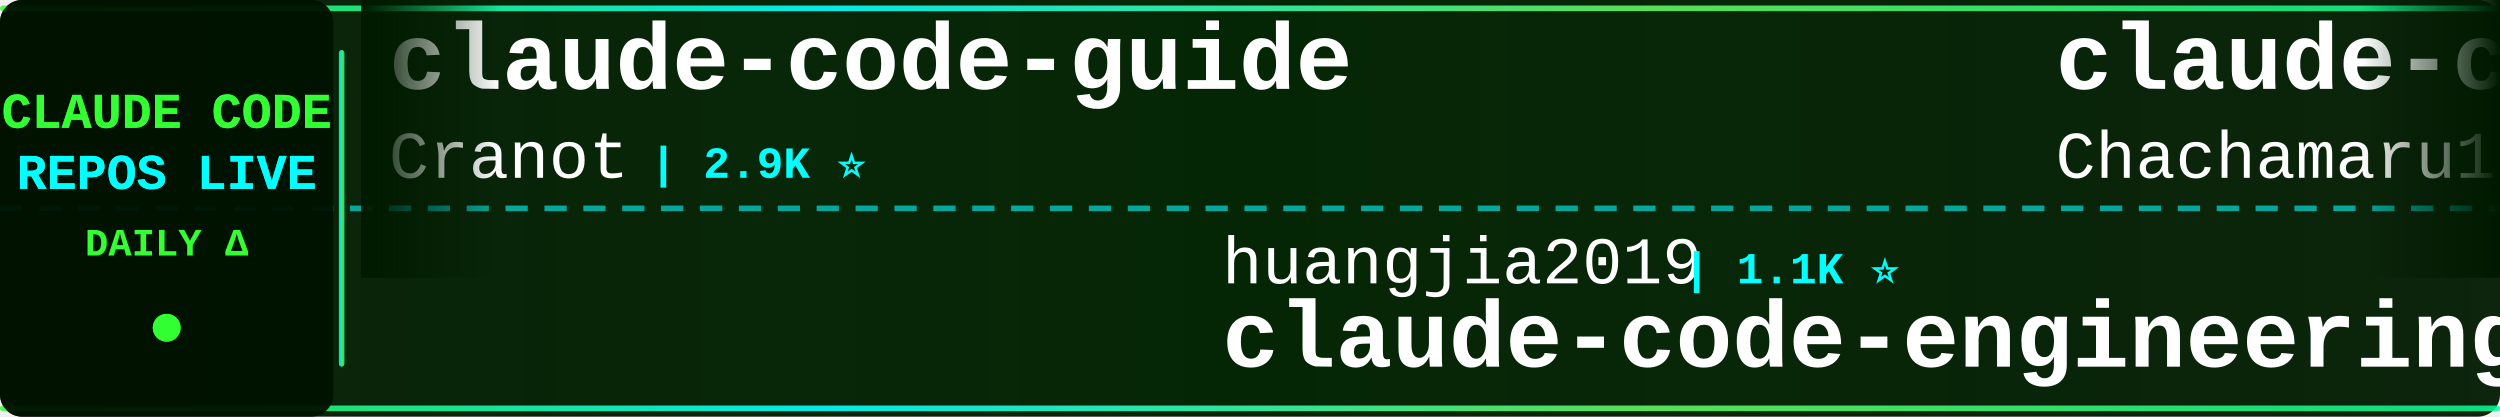
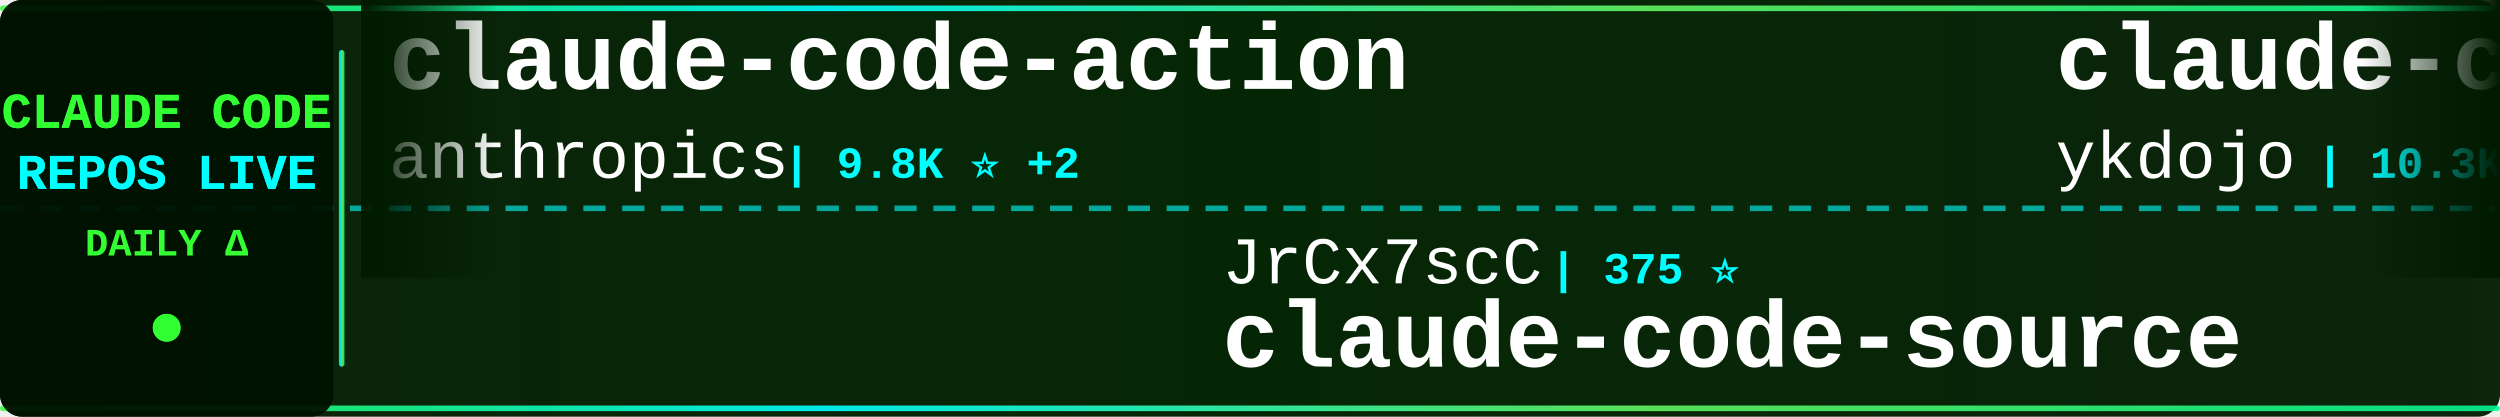
<svg xmlns="http://www.w3.org/2000/svg" width="900" height="150">
  <defs>
    <linearGradient id="tickerBg" x1="0%" y1="0%" x2="100%" y2="0%">
      <stop offset="0%" style="stop-color:#001a00;stop-opacity:0.95" />
      <stop offset="50%" style="stop-color:#002200;stop-opacity:0.98" />
      <stop offset="100%" style="stop-color:#001a00;stop-opacity:0.95" />
    </linearGradient>
    <linearGradient id="borderGrad" x1="0%" y1="0%" x2="100%" y2="0%">
      <stop offset="0%" style="stop-color:#33ff33;stop-opacity:0.85">
        <animate attributeName="stop-opacity" values="0.85;1;0.85" dur="2s" repeatCount="indefinite" />
      </stop>
      <stop offset="33%" style="stop-color:#00ffff;stop-opacity:0.9">
        <animate attributeName="stop-opacity" values="0.9;1;0.9" dur="2.2s" repeatCount="indefinite" />
      </stop>
      <stop offset="66%" style="stop-color:#66ff66;stop-opacity:0.85">
        <animate attributeName="stop-opacity" values="0.85;1;0.85" dur="1.8s" repeatCount="indefinite" />
      </stop>
      <stop offset="100%" style="stop-color:#00ff99;stop-opacity:0.85">
        <animate attributeName="stop-opacity" values="0.85;1;0.85" dur="2s" repeatCount="indefinite" />
      </stop>
    </linearGradient>
    <filter id="textGlow">
      <feGaussianBlur stdDeviation="0.1" result="coloredBlur" />
      <feMerge>
        <feMergeNode in="coloredBlur" />
        <feMergeNode in="SourceGraphic" />
      </feMerge>
    </filter>
    <filter id="metricGlow">
      <feGaussianBlur stdDeviation="0.2" result="coloredBlur" />
      <feMerge>
        <feMergeNode in="coloredBlur" />
        <feMergeNode in="SourceGraphic" />
      </feMerge>
    </filter>
    <linearGradient id="leftFade" x1="0%" y1="0%" x2="100%" y2="0%">
      <stop offset="0%" style="stop-color:#001a00;stop-opacity:1" />
      <stop offset="100%" style="stop-color:#001a00;stop-opacity:0" />
    </linearGradient>
    <linearGradient id="rightFade" x1="0%" y1="0%" x2="100%" y2="0%">
      <stop offset="0%" style="stop-color:#001a00;stop-opacity:0" />
      <stop offset="100%" style="stop-color:#001a00;stop-opacity:1" />
    </linearGradient>
  </defs>
  <rect width="900" height="150" fill="url(#tickerBg)" rx="8" />
  <rect x="0" y="2" width="900" height="2" fill="url(#borderGrad)" rx="1" />
  <rect x="0" y="146" width="900" height="2" fill="url(#borderGrad)" rx="1" />
  <line x1="0" y1="75" x2="900" y2="75" stroke="#00ffff" stroke-width="2" stroke-dasharray="8 6" opacity="0.6" />
  <rect x="0" y="0" width="120" height="150" fill="#001100" opacity="0.95" rx="8" />
  <text x="60" y="46" font-family="'Courier New', monospace" font-size="18" font-weight="bold" fill="#33ff33" text-anchor="middle" filter="url(#textGlow)">
    CLAUDE CODE
  </text>
  <text x="60" y="68" font-family="'Courier New', monospace" font-size="18" font-weight="bold" fill="#00ffff" text-anchor="middle" filter="url(#textGlow)">
    REPOS LIVE
  </text>
  <text x="60" y="92" font-family="'Courier New', monospace" font-size="14" font-weight="bold" fill="#33ff33" text-anchor="middle">
    DAILY Δ
  </text>
  <circle cx="60" cy="118" r="5" fill="#33ff33" filter="url(#metricGlow)">
    <animate attributeName="r" values="4;6;4" dur="1.5s" repeatCount="indefinite" />
    <animate attributeName="opacity" values="0.6;1;0.6" dur="1.5s" repeatCount="indefinite" />
  </circle>
  <rect x="122" y="18" width="2" height="114" fill="url(#borderGrad)" rx="1" />
  <clipPath id="tickerClip">
    <rect x="130" y="0" width="770" height="150" />
  </clipPath>
  <g clip-path="url(#tickerClip)">
    <g id="tickerItems">
      <animateTransform attributeName="transform" attributeType="XML" type="translate" from="0 0" to="-3000 0" dur="54s" repeatCount="indefinite" />
      <g transform="translate(0, 0)">
-         <text x="140" y="32" font-family="'Courier New', monospace" font-size="34" font-weight="bold" fill="#ffffff">claude-code-guide</text>
-         <text x="140" y="64" font-family="'Courier New', monospace" font-size="24" font-weight="normal" fill="#ffffff" opacity="1.0">Cranot</text>
-         <text x="234" y="64" font-family="'Courier New', monospace" font-size="16" font-weight="bold" fill="#00ffff"> | 2.9K ⭐</text>
+         <text x="140" y="32" font-family="'Courier New', monospace" font-size="34" font-weight="bold" fill="#ffffff">claude-code-action</text>
+         <text x="140" y="64" font-family="'Courier New', monospace" font-size="24" font-weight="normal" fill="#ffffff" opacity="1.0">anthropics</text>
+         <text x="282" y="64" font-family="'Courier New', monospace" font-size="16" font-weight="bold" fill="#00ffff"> | 9.8K ⭐ +2</text>
      </g>
      <g transform="translate(300, 0)">
-         <text x="140" y="102" font-family="'Courier New', monospace" font-size="24" font-weight="normal" fill="#ffffff" opacity="1.0">huangjia2019</text>
-         <text x="306" y="102" font-family="'Courier New', monospace" font-size="16" font-weight="bold" fill="#00ffff"> | 1.1K ⭐</text>
-         <text x="140" y="132" font-family="'Courier New', monospace" font-size="34" font-weight="bold" fill="#ffffff">claude-code-engineering</text>
+         <text x="140" y="102" font-family="'Courier New', monospace" font-size="24" font-weight="normal" fill="#ffffff" opacity="1.0">JrCx7scC</text>
+         <text x="258" y="102" font-family="'Courier New', monospace" font-size="16" font-weight="bold" fill="#00ffff"> | 375 ⭐</text>
+         <text x="140" y="132" font-family="'Courier New', monospace" font-size="34" font-weight="bold" fill="#ffffff">claude-code-source</text>
      </g>
      <g transform="translate(600, 0)">
-         <text x="140" y="32" font-family="'Courier New', monospace" font-size="34" font-weight="bold" fill="#ffffff">claude-code-harness</text>
-         <text x="140" y="64" font-family="'Courier New', monospace" font-size="24" font-weight="normal" fill="#ffffff" opacity="1.0">Chachamaru127</text>
-         <text x="318" y="64" font-family="'Courier New', monospace" font-size="16" font-weight="bold" fill="#00ffff"> | 3.2K ⭐</text>
+         <text x="140" y="32" font-family="'Courier New', monospace" font-size="34" font-weight="bold" fill="#ffffff">claude-code-tips</text>
+         <text x="140" y="64" font-family="'Courier New', monospace" font-size="24" font-weight="normal" fill="#ffffff" opacity="1.0">ykdojo</text>
+         <text x="234" y="64" font-family="'Courier New', monospace" font-size="16" font-weight="bold" fill="#00ffff"> | 10.3K ⭐ -1</text>
      </g>
      <g transform="translate(900, 0)">
-         <text x="140" y="102" font-family="'Courier New', monospace" font-size="24" font-weight="normal" fill="#ffffff" opacity="1.0">pengchengneo</text>
-         <text x="306" y="102" font-family="'Courier New', monospace" font-size="16" font-weight="bold" fill="#00ffff"> | 1.8K ⭐</text>
-         <text x="140" y="132" font-family="'Courier New', monospace" font-size="34" font-weight="bold" fill="#ffffff">Claude-Code</text>
+         <text x="140" y="102" font-family="'Courier New', monospace" font-size="24" font-weight="normal" fill="#ffffff" opacity="1.0">alejandrobalderas</text>
+         <text x="366" y="102" font-family="'Courier New', monospace" font-size="16" font-weight="bold" fill="#00ffff"> | 3.0K ⭐ +2</text>
+         <text x="140" y="132" font-family="'Courier New', monospace" font-size="34" font-weight="bold" fill="#ffffff">claude-code-from-source</text>
      </g>
      <g transform="translate(1200, 0)">
-         <text x="140" y="32" font-family="'Courier New', monospace" font-size="34" font-weight="bold" fill="#ffffff">awesome-claude-code</text>
-         <text x="140" y="64" font-family="'Courier New', monospace" font-size="24" font-weight="normal" fill="#ffffff" opacity="1.0">jqueryscript</text>
-         <text x="306" y="64" font-family="'Courier New', monospace" font-size="16" font-weight="bold" fill="#00ffff"> | 544 ⭐</text>
+         <text x="140" y="32" font-family="'Courier New', monospace" font-size="34" font-weight="bold" fill="#ffffff">claude-code-router</text>
+         <text x="140" y="64" font-family="'Courier New', monospace" font-size="24" font-weight="normal" fill="#ffffff" opacity="1.0">musistudio</text>
+         <text x="282" y="64" font-family="'Courier New', monospace" font-size="16" font-weight="bold" fill="#00ffff"> | 38.0K ⭐ +3</text>
      </g>
      <g transform="translate(1500, 0)">
-         <text x="140" y="102" font-family="'Courier New', monospace" font-size="24" font-weight="normal" fill="#ffffff" opacity="1.0">edmund-io</text>
-         <text x="270" y="102" font-family="'Courier New', monospace" font-size="16" font-weight="bold" fill="#00ffff"> | 1.5K ⭐</text>
-         <text x="140" y="132" font-family="'Courier New', monospace" font-size="34" font-weight="bold" fill="#ffffff">edmunds-claude-code</text>
+         <text x="140" y="102" font-family="'Courier New', monospace" font-size="24" font-weight="normal" fill="#ffffff" opacity="1.0">Onewon</text>
+         <text x="234" y="102" font-family="'Courier New', monospace" font-size="16" font-weight="bold" fill="#00ffff"> | 181 ⭐</text>
+         <text x="140" y="132" font-family="'Courier New', monospace" font-size="34" font-weight="bold" fill="#ffffff">claude-code</text>
      </g>
      <g transform="translate(1800, 0)">
-         <text x="140" y="32" font-family="'Courier New', monospace" font-size="34" font-weight="bold" fill="#ffffff">learn-claude-code</text>
-         <text x="140" y="64" font-family="'Courier New', monospace" font-size="24" font-weight="normal" fill="#ffffff" opacity="1.0">shareAI-lab</text>
-         <text x="294" y="64" font-family="'Courier New', monospace" font-size="16" font-weight="bold" fill="#00ffff"> | 79.8K ⭐ +9</text>
+         <text x="140" y="32" font-family="'Courier New', monospace" font-size="34" font-weight="bold" fill="#ffffff">ClaudeCodeAgents</text>
+         <text x="140" y="64" font-family="'Courier New', monospace" font-size="24" font-weight="normal" fill="#ffffff" opacity="1.0">darcyegb</text>
+         <text x="258" y="64" font-family="'Courier New', monospace" font-size="16" font-weight="bold" fill="#00ffff"> | 779 ⭐</text>
      </g>
      <g transform="translate(2100, 0)">
-         <text x="140" y="102" font-family="'Courier New', monospace" font-size="24" font-weight="normal" fill="#ffffff" opacity="1.0">darcyegb</text>
-         <text x="258" y="102" font-family="'Courier New', monospace" font-size="16" font-weight="bold" fill="#00ffff"> | 779 ⭐</text>
-         <text x="140" y="132" font-family="'Courier New', monospace" font-size="34" font-weight="bold" fill="#ffffff">ClaudeCodeAgents</text>
+         <text x="140" y="102" font-family="'Courier New', monospace" font-size="24" font-weight="normal" fill="#ffffff" opacity="1.0">SeemSeam</text>
+         <text x="258" y="102" font-family="'Courier New', monospace" font-size="16" font-weight="bold" fill="#00ffff"> | 3.6K ⭐ -1</text>
+         <text x="140" y="132" font-family="'Courier New', monospace" font-size="34" font-weight="bold" fill="#ffffff">claude_codex_bridge</text>
      </g>
      <g transform="translate(2400, 0)">
-         <text x="140" y="32" font-family="'Courier New', monospace" font-size="34" font-weight="bold" fill="#ffffff">Claude-Code-Game-Studios</text>
-         <text x="140" y="64" font-family="'Courier New', monospace" font-size="24" font-weight="normal" fill="#ffffff" opacity="1.0">Donchitos</text>
-         <text x="270" y="64" font-family="'Courier New', monospace" font-size="16" font-weight="bold" fill="#00ffff"> | 34.8K ⭐ +186</text>
+         <text x="140" y="32" font-family="'Courier New', monospace" font-size="34" font-weight="bold" fill="#ffffff">claude-code-webui</text>
+         <text x="140" y="64" font-family="'Courier New', monospace" font-size="24" font-weight="normal" fill="#ffffff" opacity="1.0">sugyan</text>
+         <text x="234" y="64" font-family="'Courier New', monospace" font-size="16" font-weight="bold" fill="#00ffff"> | 1.1K ⭐</text>
      </g>
      <g transform="translate(2700, 0)">
-         <text x="140" y="102" font-family="'Courier New', monospace" font-size="24" font-weight="normal" fill="#ffffff" opacity="1.0">freestylefly</text>
-         <text x="306" y="102" font-family="'Courier New', monospace" font-size="16" font-weight="bold" fill="#00ffff"> | 132 ⭐</text>
-         <text x="140" y="132" font-family="'Courier New', monospace" font-size="34" font-weight="bold" fill="#ffffff">claude-code</text>
+         <text x="140" y="102" font-family="'Courier New', monospace" font-size="24" font-weight="normal" fill="#ffffff" opacity="1.0">kodu-ai</text>
+         <text x="246" y="102" font-family="'Courier New', monospace" font-size="16" font-weight="bold" fill="#00ffff"> | 5.2K ⭐</text>
+         <text x="140" y="132" font-family="'Courier New', monospace" font-size="34" font-weight="bold" fill="#ffffff">claude-coder</text>
      </g>
      <g transform="translate(3000, 0)">
-         <text x="140" y="32" font-family="'Courier New', monospace" font-size="34" font-weight="bold" fill="#ffffff">claude-code-guide</text>
-         <text x="140" y="64" font-family="'Courier New', monospace" font-size="24" font-weight="normal" fill="#ffffff" opacity="1.0">Cranot</text>
-         <text x="234" y="64" font-family="'Courier New', monospace" font-size="16" font-weight="bold" fill="#00ffff"> | 2.9K ⭐</text>
+         <text x="140" y="32" font-family="'Courier New', monospace" font-size="34" font-weight="bold" fill="#ffffff">claude-code-action</text>
+         <text x="140" y="64" font-family="'Courier New', monospace" font-size="24" font-weight="normal" fill="#ffffff" opacity="1.0">anthropics</text>
+         <text x="282" y="64" font-family="'Courier New', monospace" font-size="16" font-weight="bold" fill="#00ffff"> | 9.8K ⭐ +2</text>
      </g>
      <g transform="translate(3300, 0)">
-         <text x="140" y="102" font-family="'Courier New', monospace" font-size="24" font-weight="normal" fill="#ffffff" opacity="1.0">huangjia2019</text>
-         <text x="306" y="102" font-family="'Courier New', monospace" font-size="16" font-weight="bold" fill="#00ffff"> | 1.1K ⭐</text>
-         <text x="140" y="132" font-family="'Courier New', monospace" font-size="34" font-weight="bold" fill="#ffffff">claude-code-engineering</text>
+         <text x="140" y="102" font-family="'Courier New', monospace" font-size="24" font-weight="normal" fill="#ffffff" opacity="1.0">JrCx7scC</text>
+         <text x="258" y="102" font-family="'Courier New', monospace" font-size="16" font-weight="bold" fill="#00ffff"> | 375 ⭐</text>
+         <text x="140" y="132" font-family="'Courier New', monospace" font-size="34" font-weight="bold" fill="#ffffff">claude-code-source</text>
      </g>
      <g transform="translate(3600, 0)">
-         <text x="140" y="32" font-family="'Courier New', monospace" font-size="34" font-weight="bold" fill="#ffffff">claude-code-harness</text>
-         <text x="140" y="64" font-family="'Courier New', monospace" font-size="24" font-weight="normal" fill="#ffffff" opacity="1.0">Chachamaru127</text>
-         <text x="318" y="64" font-family="'Courier New', monospace" font-size="16" font-weight="bold" fill="#00ffff"> | 3.2K ⭐</text>
+         <text x="140" y="32" font-family="'Courier New', monospace" font-size="34" font-weight="bold" fill="#ffffff">claude-code-tips</text>
+         <text x="140" y="64" font-family="'Courier New', monospace" font-size="24" font-weight="normal" fill="#ffffff" opacity="1.0">ykdojo</text>
+         <text x="234" y="64" font-family="'Courier New', monospace" font-size="16" font-weight="bold" fill="#00ffff"> | 10.3K ⭐ -1</text>
      </g>
      <g transform="translate(3900, 0)">
-         <text x="140" y="102" font-family="'Courier New', monospace" font-size="24" font-weight="normal" fill="#ffffff" opacity="1.0">pengchengneo</text>
-         <text x="306" y="102" font-family="'Courier New', monospace" font-size="16" font-weight="bold" fill="#00ffff"> | 1.8K ⭐</text>
-         <text x="140" y="132" font-family="'Courier New', monospace" font-size="34" font-weight="bold" fill="#ffffff">Claude-Code</text>
+         <text x="140" y="102" font-family="'Courier New', monospace" font-size="24" font-weight="normal" fill="#ffffff" opacity="1.0">alejandrobalderas</text>
+         <text x="366" y="102" font-family="'Courier New', monospace" font-size="16" font-weight="bold" fill="#00ffff"> | 3.0K ⭐ +2</text>
+         <text x="140" y="132" font-family="'Courier New', monospace" font-size="34" font-weight="bold" fill="#ffffff">claude-code-from-source</text>
      </g>
    </g>
  </g>
  <rect x="130" y="0" width="50" height="100" fill="url(#leftFade)" />
  <rect x="850" y="0" width="50" height="100" fill="url(#rightFade)" />
</svg>
